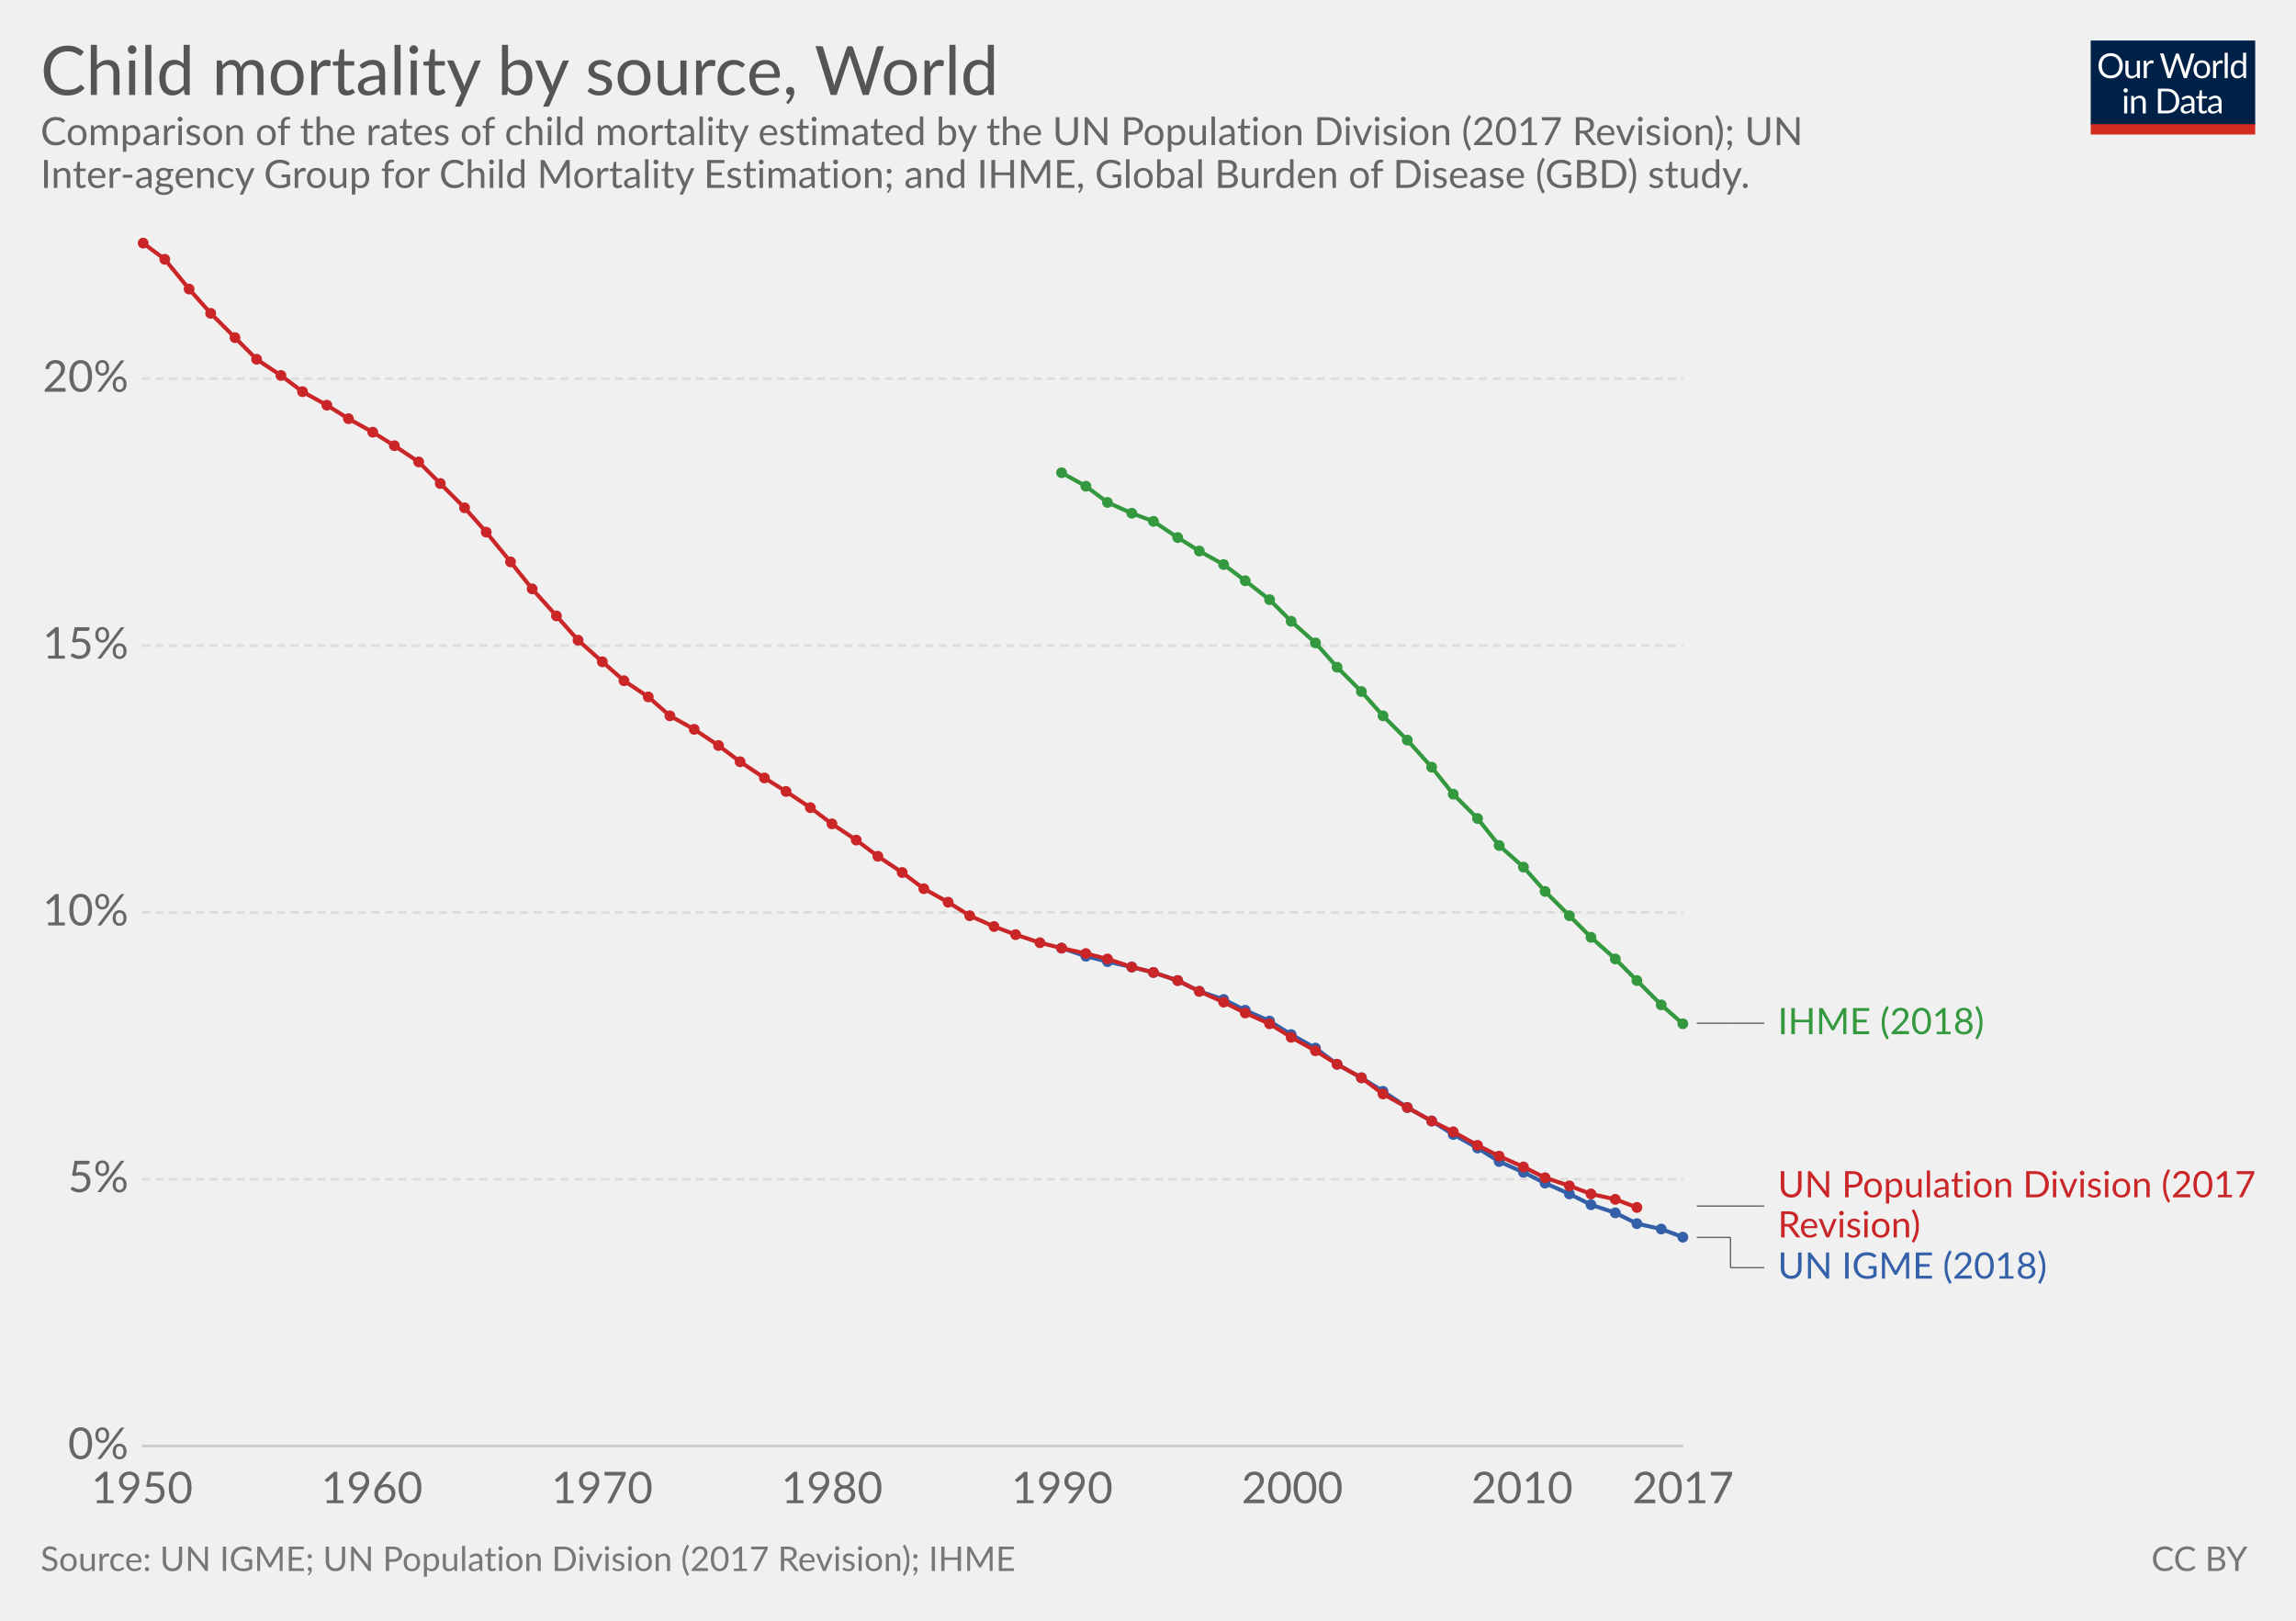
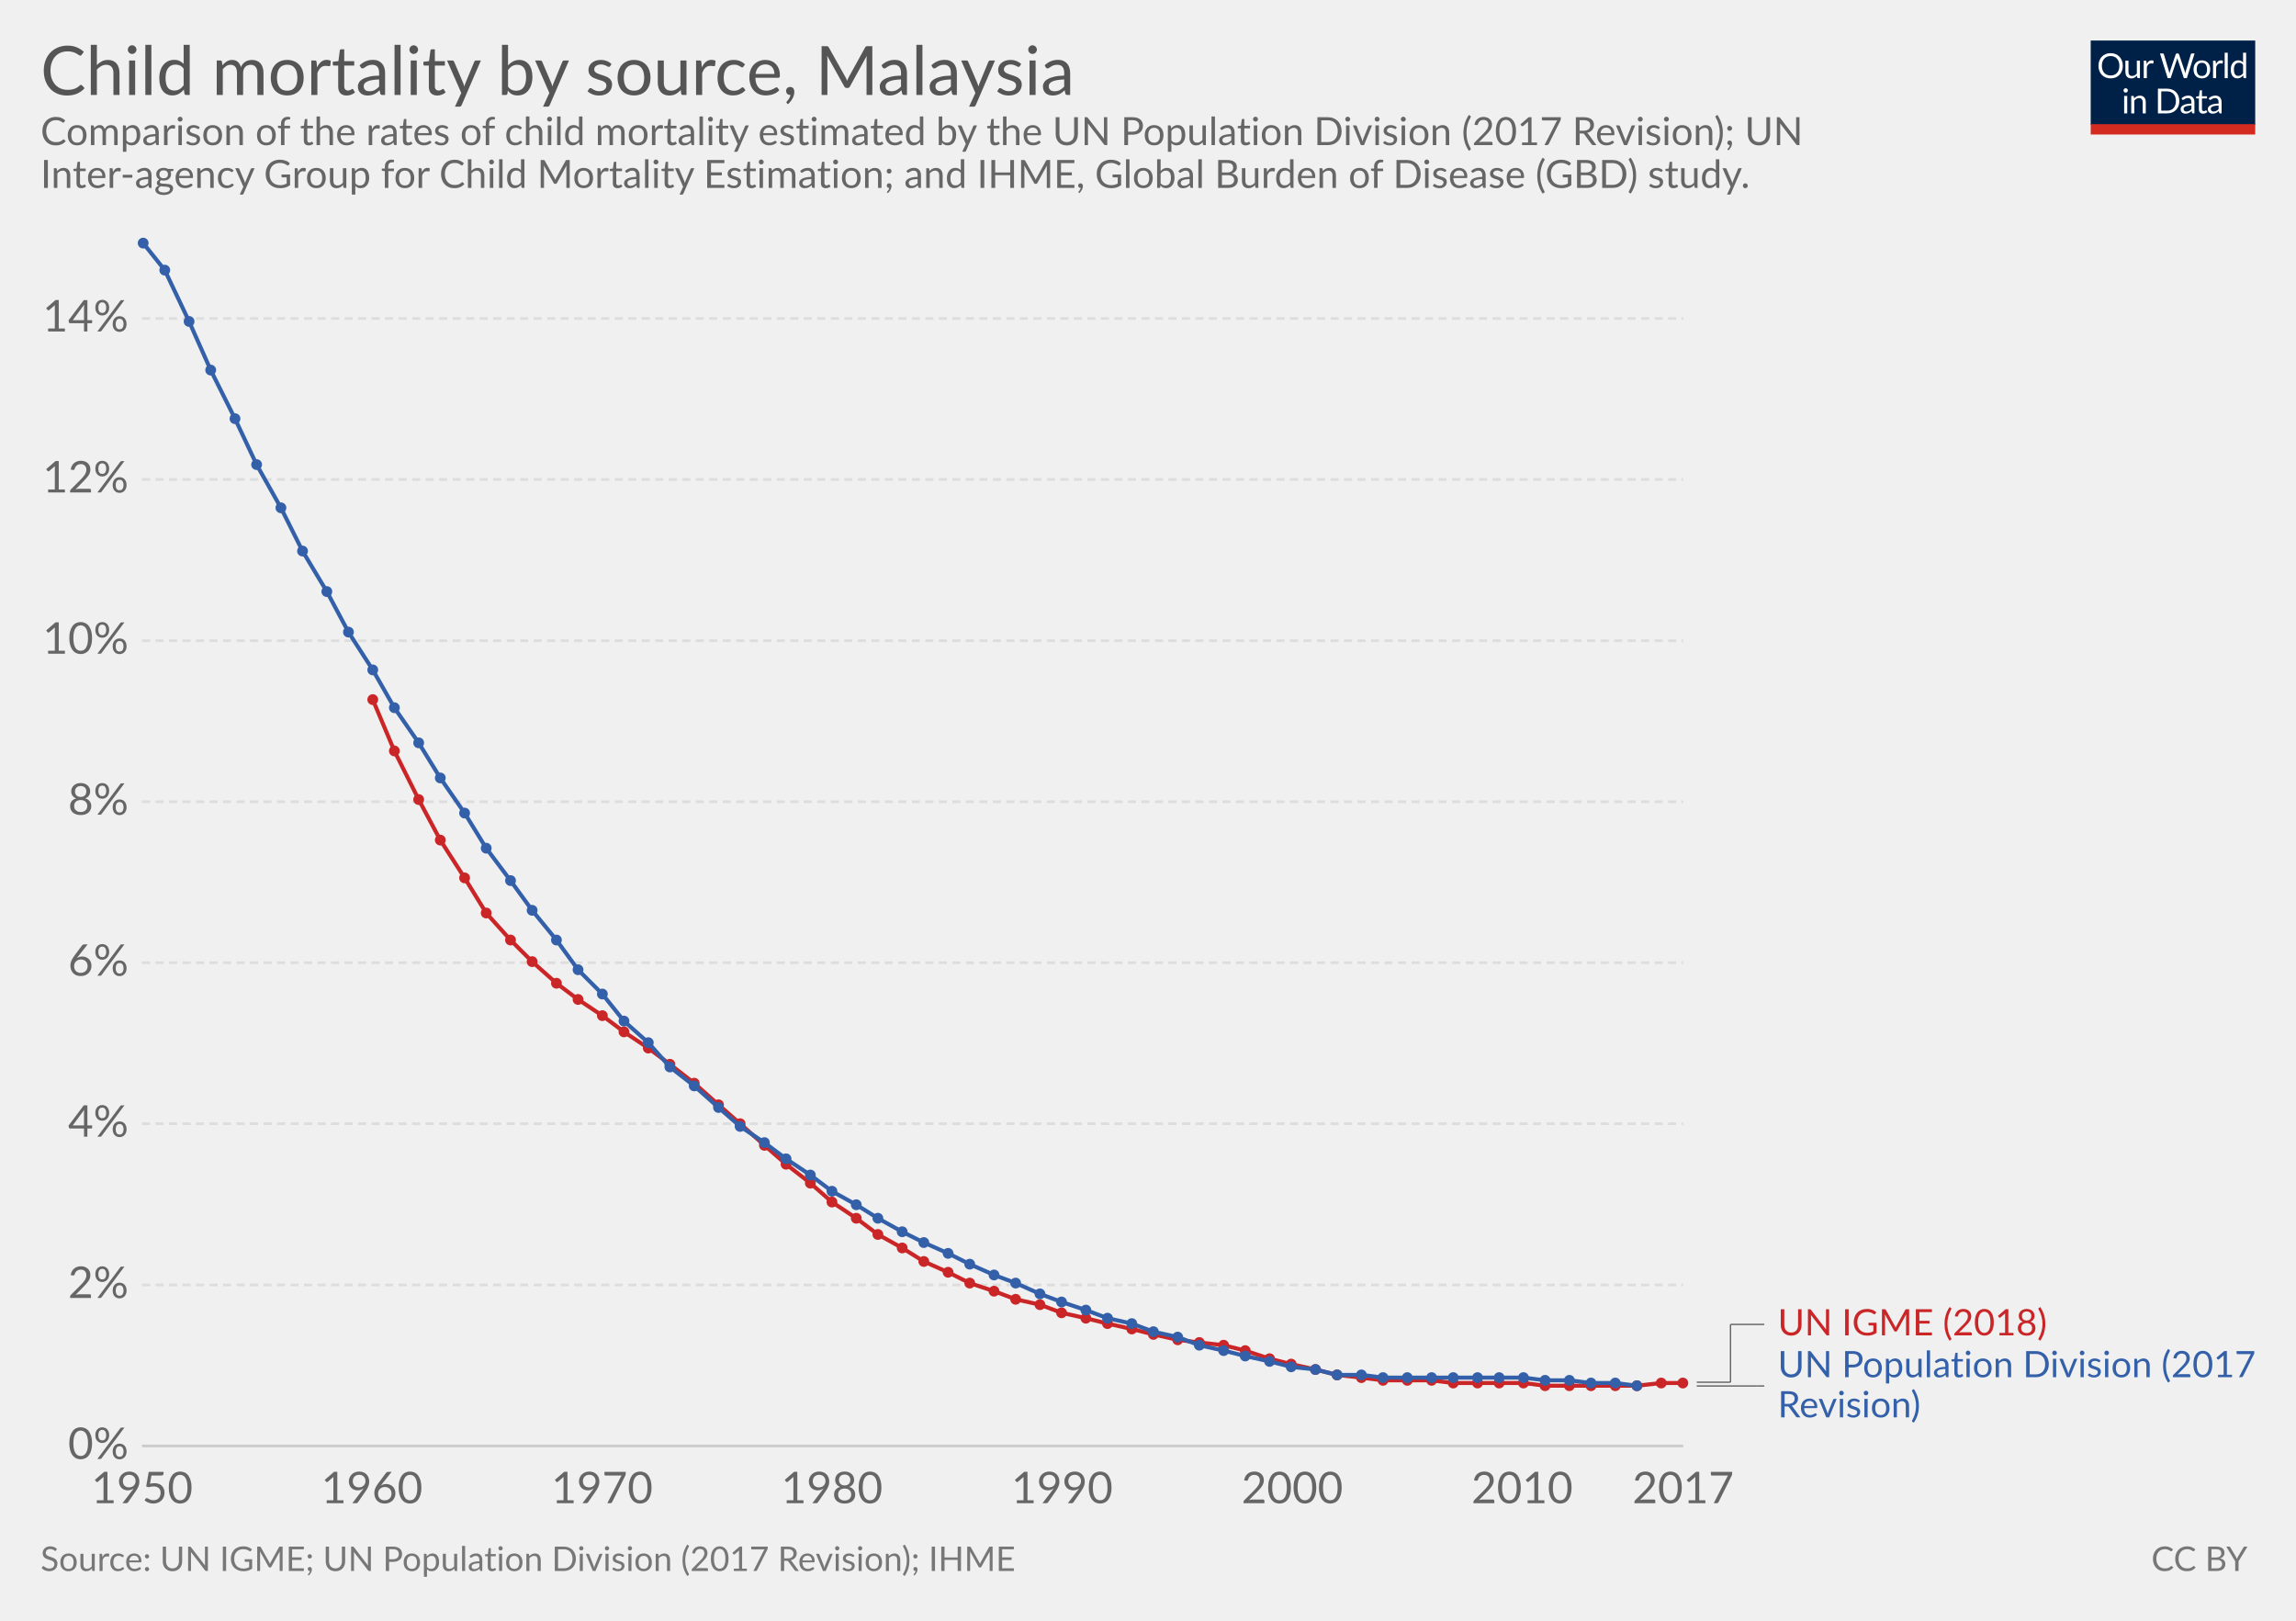
<svg xmlns="http://www.w3.org/2000/svg" version="1.1" style="font-family:Lato, 'Helvetica Neue', Helvetica, Arial, sans-serif;font-size:18px;background-color:white;text-rendering:optimizeLegibility;-webkit-font-smoothing:antialiased" width="850" height="600">
  <g class="HeaderView">
    <g transform="translate(774, 15) scale(0.29)">
      <svg width="210" height="120" viewBox="0 0 210 120" fill="none">
        <g clip-path="url(#clip0)">
          <path d="M0 0H210V107.89H0V0Z" fill="#002147" />
          <path d="M40.979 32.248C40.979 34.609 40.605 36.78 39.857 38.76C39.109 40.725 38.053 42.419 36.689 43.842C35.325 45.265 33.682 46.372 31.761 47.164C29.854 47.941 27.742 48.33 25.425 48.33C23.107 48.33 20.995 47.941 19.089 47.164C17.182 46.372 15.547 45.265 14.183 43.842C12.819 42.419 11.763 40.725 11.015 38.76C10.267 36.78 9.893 34.609 9.893 32.248C9.893 29.887 10.267 27.723 11.015 25.758C11.763 23.778 12.819 22.077 14.183 20.654C15.547 19.217 17.182 18.102 19.089 17.31C20.995 16.518 23.107 16.122 25.425 16.122C27.742 16.122 29.854 16.518 31.761 17.31C33.682 18.102 35.325 19.217 36.689 20.654C38.053 22.077 39.109 23.778 39.857 25.758C40.605 27.723 40.979 29.887 40.979 32.248ZM36.601 32.248C36.601 30.312 36.337 28.574 35.809 27.034C35.281 25.494 34.533 24.196 33.565 23.14C32.597 22.069 31.423 21.248 30.045 20.676C28.666 20.104 27.126 19.818 25.425 19.818C23.738 19.818 22.205 20.104 20.827 20.676C19.448 21.248 18.267 22.069 17.285 23.14C16.317 24.196 15.569 25.494 15.041 27.034C14.513 28.574 14.249 30.312 14.249 32.248C14.249 34.184 14.513 35.922 15.041 37.462C15.569 38.987 16.317 40.285 17.285 41.356C18.267 42.412 19.448 43.226 20.827 43.798C22.205 44.355 23.738 44.634 25.425 44.634C27.126 44.634 28.666 44.355 30.045 43.798C31.423 43.226 32.597 42.412 33.565 41.356C34.533 40.285 35.281 38.987 35.809 37.462C36.337 35.922 36.601 34.184 36.601 32.248ZM62.823 25.714V48H60.491C59.934 48 59.582 47.729 59.435 47.186L59.127 44.788C58.159 45.859 57.074 46.724 55.871 47.384C54.669 48.029 53.29 48.352 51.735 48.352C50.518 48.352 49.44 48.154 48.501 47.758C47.577 47.347 46.8 46.775 46.169 46.042C45.539 45.309 45.062 44.421 44.739 43.38C44.431 42.339 44.277 41.187 44.277 39.926V25.714H48.193V39.926C48.193 41.613 48.575 42.918 49.337 43.842C50.115 44.766 51.295 45.228 52.879 45.228C54.038 45.228 55.116 44.957 56.113 44.414C57.125 43.857 58.057 43.094 58.907 42.126V25.714H62.823ZM71.43 30.18C72.135 28.655 73 27.467 74.027 26.616C75.053 25.751 76.307 25.318 77.789 25.318C78.258 25.318 78.705 25.369 79.131 25.472C79.571 25.575 79.959 25.736 80.297 25.956L80.011 28.882C79.923 29.249 79.703 29.432 79.351 29.432C79.145 29.432 78.845 29.388 78.449 29.3C78.053 29.212 77.605 29.168 77.107 29.168C76.403 29.168 75.772 29.271 75.215 29.476C74.672 29.681 74.181 29.989 73.741 30.4C73.315 30.796 72.927 31.295 72.575 31.896C72.237 32.483 71.929 33.157 71.651 33.92V48H67.713V25.714H69.957C70.382 25.714 70.675 25.795 70.837 25.956C70.998 26.117 71.108 26.396 71.167 26.792L71.43 30.18ZM132.589 16.474L122.755 48H118.927L110.941 23.954C110.867 23.719 110.794 23.47 110.721 23.206C110.662 22.942 110.596 22.663 110.523 22.37C110.449 22.663 110.376 22.942 110.303 23.206C110.23 23.47 110.156 23.719 110.083 23.954L102.053 48H98.225L88.391 16.474H91.933C92.314 16.474 92.629 16.569 92.879 16.76C93.143 16.951 93.311 17.193 93.385 17.486L99.897 39.398C99.999 39.794 100.095 40.219 100.183 40.674C100.285 41.129 100.381 41.613 100.469 42.126C100.571 41.613 100.674 41.129 100.777 40.674C100.894 40.205 101.019 39.779 101.151 39.398L108.565 17.486C108.653 17.237 108.821 17.009 109.071 16.804C109.335 16.584 109.65 16.474 110.017 16.474H111.249C111.63 16.474 111.938 16.569 112.173 16.76C112.407 16.951 112.583 17.193 112.701 17.486L120.093 39.398C120.225 39.779 120.342 40.19 120.445 40.63C120.562 41.07 120.672 41.532 120.775 42.016C120.848 41.532 120.929 41.07 121.017 40.63C121.105 40.19 121.2 39.779 121.303 39.398L127.837 17.486C127.91 17.222 128.072 16.987 128.321 16.782C128.585 16.577 128.9 16.474 129.267 16.474H132.589ZM141.94 25.362C143.568 25.362 145.034 25.633 146.34 26.176C147.645 26.719 148.76 27.489 149.684 28.486C150.608 29.483 151.312 30.693 151.796 32.116C152.294 33.524 152.544 35.101 152.544 36.846C152.544 38.606 152.294 40.19 151.796 41.598C151.312 43.006 150.608 44.209 149.684 45.206C148.76 46.203 147.645 46.973 146.34 47.516C145.034 48.044 143.568 48.308 141.94 48.308C140.297 48.308 138.816 48.044 137.496 47.516C136.19 46.973 135.076 46.203 134.152 45.206C133.228 44.209 132.516 43.006 132.018 41.598C131.534 40.19 131.292 38.606 131.292 36.846C131.292 35.101 131.534 33.524 132.018 32.116C132.516 30.693 133.228 29.483 134.152 28.486C135.076 27.489 136.19 26.719 137.496 26.176C138.816 25.633 140.297 25.362 141.94 25.362ZM141.94 45.25C144.14 45.25 145.782 44.517 146.868 43.05C147.953 41.569 148.496 39.508 148.496 36.868C148.496 34.213 147.953 32.145 146.868 30.664C145.782 29.183 144.14 28.442 141.94 28.442C140.825 28.442 139.85 28.633 139.014 29.014C138.192 29.395 137.503 29.945 136.946 30.664C136.403 31.383 135.992 32.27 135.714 33.326C135.45 34.367 135.318 35.548 135.318 36.868C135.318 39.508 135.86 41.569 136.946 43.05C138.046 44.517 139.71 45.25 141.94 45.25ZM159.908 30.18C160.612 28.655 161.478 27.467 162.504 26.616C163.531 25.751 164.785 25.318 166.266 25.318C166.736 25.318 167.183 25.369 167.608 25.472C168.048 25.575 168.437 25.736 168.774 25.956L168.488 28.882C168.4 29.249 168.18 29.432 167.828 29.432C167.623 29.432 167.322 29.388 166.926 29.3C166.53 29.212 166.083 29.168 165.584 29.168C164.88 29.168 164.25 29.271 163.692 29.476C163.15 29.681 162.658 29.989 162.218 30.4C161.793 30.796 161.404 31.295 161.052 31.896C160.715 32.483 160.407 33.157 160.128 33.92V48H156.19V25.714H158.434C158.86 25.714 159.153 25.795 159.314 25.956C159.476 26.117 159.586 26.396 159.644 26.792L159.908 30.18ZM174.946 15.594V48H171.03V15.594H174.946ZM194.496 31.016C193.763 30.033 192.971 29.351 192.12 28.97C191.269 28.574 190.316 28.376 189.26 28.376C187.192 28.376 185.601 29.117 184.486 30.598C183.371 32.079 182.814 34.191 182.814 36.934C182.814 38.386 182.939 39.633 183.188 40.674C183.437 41.701 183.804 42.551 184.288 43.226C184.772 43.886 185.366 44.37 186.07 44.678C186.774 44.986 187.573 45.14 188.468 45.14C189.759 45.14 190.881 44.847 191.834 44.26C192.802 43.673 193.689 42.845 194.496 41.774V31.016ZM198.412 15.594V48H196.08C195.523 48 195.171 47.729 195.024 47.186L194.672 44.48C193.719 45.624 192.633 46.548 191.416 47.252C190.199 47.956 188.791 48.308 187.192 48.308C185.916 48.308 184.757 48.066 183.716 47.582C182.675 47.083 181.787 46.357 181.054 45.404C180.321 44.451 179.756 43.263 179.36 41.84C178.964 40.417 178.766 38.782 178.766 36.934C178.766 35.291 178.986 33.766 179.426 32.358C179.866 30.935 180.497 29.703 181.318 28.662C182.139 27.621 183.144 26.807 184.332 26.22C185.535 25.619 186.884 25.318 188.38 25.318C189.744 25.318 190.91 25.553 191.878 26.022C192.861 26.477 193.733 27.115 194.496 27.936V15.594H198.412ZM46.614 70.714V93H42.698V70.714H46.614ZM47.45 63.718C47.45 64.099 47.369 64.459 47.208 64.796C47.061 65.119 46.856 65.412 46.592 65.676C46.343 65.925 46.042 66.123 45.69 66.27C45.352 66.417 44.993 66.49 44.612 66.49C44.23 66.49 43.871 66.417 43.534 66.27C43.211 66.123 42.925 65.925 42.676 65.676C42.426 65.412 42.228 65.119 42.082 64.796C41.935 64.459 41.862 64.099 41.862 63.718C41.862 63.337 41.935 62.977 42.082 62.64C42.228 62.288 42.426 61.987 42.676 61.738C42.925 61.474 43.211 61.269 43.534 61.122C43.871 60.975 44.23 60.902 44.612 60.902C44.993 60.902 45.352 60.975 45.69 61.122C46.042 61.269 46.343 61.474 46.592 61.738C46.856 61.987 47.061 62.288 47.208 62.64C47.369 62.977 47.45 63.337 47.45 63.718ZM55.424 73.948C55.908 73.405 56.422 72.914 56.964 72.474C57.507 72.034 58.079 71.66 58.68 71.352C59.296 71.029 59.941 70.787 60.616 70.626C61.306 70.45 62.046 70.362 62.838 70.362C64.055 70.362 65.126 70.567 66.05 70.978C66.989 71.374 67.766 71.946 68.382 72.694C69.013 73.427 69.49 74.315 69.812 75.356C70.135 76.397 70.296 77.549 70.296 78.81V93H66.358V78.81C66.358 77.123 65.969 75.818 65.192 74.894C64.43 73.955 63.264 73.486 61.694 73.486C60.535 73.486 59.45 73.765 58.438 74.322C57.441 74.879 56.517 75.635 55.666 76.588V93H51.728V70.714H54.082C54.639 70.714 54.984 70.985 55.116 71.528L55.424 73.948ZM113.129 77.248C113.129 79.609 112.755 81.758 112.007 83.694C111.259 85.63 110.203 87.287 108.839 88.666C107.475 90.045 105.832 91.115 103.911 91.878C102.004 92.626 99.892 93 97.575 93H85.805V61.474H97.575C99.892 61.474 102.004 61.855 103.911 62.618C105.832 63.366 107.475 64.437 108.839 65.83C110.203 67.209 111.259 68.866 112.007 70.802C112.755 72.738 113.129 74.887 113.129 77.248ZM108.751 77.248C108.751 75.312 108.487 73.581 107.959 72.056C107.431 70.531 106.683 69.24 105.715 68.184C104.747 67.128 103.574 66.321 102.195 65.764C100.816 65.207 99.276 64.928 97.575 64.928H90.073V89.546H97.575C99.276 89.546 100.816 89.267 102.195 88.71C103.574 88.153 104.747 87.353 105.715 86.312C106.683 85.256 107.431 83.965 107.959 82.44C108.487 80.915 108.751 79.184 108.751 77.248ZM128.553 82.968C126.749 83.027 125.209 83.173 123.933 83.408C122.672 83.628 121.638 83.921 120.831 84.288C120.039 84.655 119.46 85.087 119.093 85.586C118.741 86.085 118.565 86.642 118.565 87.258C118.565 87.845 118.661 88.351 118.851 88.776C119.042 89.201 119.299 89.553 119.621 89.832C119.959 90.096 120.347 90.294 120.787 90.426C121.242 90.543 121.726 90.602 122.239 90.602C122.929 90.602 123.559 90.536 124.131 90.404C124.703 90.257 125.239 90.052 125.737 89.788C126.251 89.524 126.735 89.209 127.189 88.842C127.659 88.475 128.113 88.057 128.553 87.588V82.968ZM115.903 73.86C117.135 72.672 118.463 71.785 119.885 71.198C121.308 70.611 122.885 70.318 124.615 70.318C125.862 70.318 126.969 70.523 127.937 70.934C128.905 71.345 129.719 71.917 130.379 72.65C131.039 73.383 131.538 74.271 131.875 75.312C132.213 76.353 132.381 77.497 132.381 78.744V93H130.643C130.262 93 129.969 92.941 129.763 92.824C129.558 92.692 129.397 92.443 129.279 92.076L128.839 89.964C128.253 90.507 127.681 90.991 127.123 91.416C126.566 91.827 125.979 92.179 125.363 92.472C124.747 92.751 124.087 92.963 123.383 93.11C122.694 93.271 121.924 93.352 121.073 93.352C120.208 93.352 119.394 93.235 118.631 93C117.869 92.751 117.201 92.384 116.629 91.9C116.072 91.416 115.625 90.807 115.287 90.074C114.965 89.326 114.803 88.446 114.803 87.434C114.803 86.554 115.045 85.711 115.529 84.904C116.013 84.083 116.798 83.357 117.883 82.726C118.969 82.095 120.384 81.582 122.129 81.186C123.875 80.775 126.016 80.541 128.553 80.482V78.744C128.553 77.013 128.179 75.708 127.431 74.828C126.683 73.933 125.591 73.486 124.153 73.486C123.185 73.486 122.371 73.611 121.711 73.86C121.066 74.095 120.501 74.366 120.017 74.674C119.548 74.967 119.137 75.239 118.785 75.488C118.448 75.723 118.111 75.84 117.773 75.84C117.509 75.84 117.282 75.774 117.091 75.642C116.901 75.495 116.739 75.319 116.607 75.114L115.903 73.86ZM143.568 93.352C141.808 93.352 140.451 92.861 139.498 91.878C138.559 90.895 138.09 89.48 138.09 87.632V73.992H135.406C135.171 73.992 134.973 73.926 134.812 73.794C134.65 73.647 134.57 73.427 134.57 73.134V71.572L138.222 71.11L139.124 64.224C139.168 64.004 139.263 63.828 139.41 63.696C139.571 63.549 139.776 63.476 140.026 63.476H142.006V71.154H148.452V73.992H142.006V87.368C142.006 88.307 142.233 89.003 142.688 89.458C143.142 89.913 143.729 90.14 144.448 90.14C144.858 90.14 145.21 90.089 145.504 89.986C145.812 89.869 146.076 89.744 146.296 89.612C146.516 89.48 146.699 89.363 146.846 89.26C147.007 89.143 147.146 89.084 147.264 89.084C147.469 89.084 147.652 89.209 147.814 89.458L148.958 91.328C148.283 91.959 147.469 92.457 146.516 92.824C145.562 93.176 144.58 93.352 143.568 93.352ZM163.253 82.968C161.449 83.027 159.909 83.173 158.633 83.408C157.372 83.628 156.338 83.921 155.531 84.288C154.739 84.655 154.16 85.087 153.793 85.586C153.441 86.085 153.265 86.642 153.265 87.258C153.265 87.845 153.36 88.351 153.551 88.776C153.742 89.201 153.998 89.553 154.321 89.832C154.658 90.096 155.047 90.294 155.487 90.426C155.942 90.543 156.426 90.602 156.939 90.602C157.628 90.602 158.259 90.536 158.831 90.404C159.403 90.257 159.938 90.052 160.437 89.788C160.95 89.524 161.434 89.209 161.889 88.842C162.358 88.475 162.813 88.057 163.253 87.588V82.968ZM150.603 73.86C151.835 72.672 153.162 71.785 154.585 71.198C156.008 70.611 157.584 70.318 159.315 70.318C160.562 70.318 161.669 70.523 162.637 70.934C163.605 71.345 164.419 71.917 165.079 72.65C165.739 73.383 166.238 74.271 166.575 75.312C166.912 76.353 167.081 77.497 167.081 78.744V93H165.343C164.962 93 164.668 92.941 164.463 92.824C164.258 92.692 164.096 92.443 163.979 92.076L163.539 89.964C162.952 90.507 162.38 90.991 161.823 91.416C161.266 91.827 160.679 92.179 160.063 92.472C159.447 92.751 158.787 92.963 158.083 93.11C157.394 93.271 156.624 93.352 155.773 93.352C154.908 93.352 154.094 93.235 153.331 93C152.568 92.751 151.901 92.384 151.329 91.9C150.772 91.416 150.324 90.807 149.987 90.074C149.664 89.326 149.503 88.446 149.503 87.434C149.503 86.554 149.745 85.711 150.229 84.904C150.713 84.083 151.498 83.357 152.583 82.726C153.668 82.095 155.084 81.582 156.829 81.186C158.574 80.775 160.716 80.541 163.253 80.482V78.744C163.253 77.013 162.879 75.708 162.131 74.828C161.383 73.933 160.29 73.486 158.853 73.486C157.885 73.486 157.071 73.611 156.411 73.86C155.766 74.095 155.201 74.366 154.717 74.674C154.248 74.967 153.837 75.239 153.485 75.488C153.148 75.723 152.81 75.84 152.473 75.84C152.209 75.84 151.982 75.774 151.791 75.642C151.6 75.495 151.439 75.319 151.307 75.114L150.603 73.86Z" fill="white" />
          <rect y="106.789" width="210" height="13.211" fill="#D42B21" />
        </g>
        <defs>
          <clipPath id="clip0">
            <rect width="210" height="120" fill="white" />
          </clipPath>
        </defs>
      </svg>
    </g>
    <a href="https://ourworldindata.org/grapher/child-mortality-by-source" target="_blank">
      <text font-size="25.20" x="15.0" y="35.2" fill="#555">
-         <tspan x="15" y="35.16">Child mortality by source, World</tspan>
+         <tspan x="15" y="35.16">Child mortality by source, Malaysia</tspan>
      </text>
    </a>
    <text font-size="14.40" x="15.0" y="53.7" fill="#666">
      <tspan x="15" y="53.72">Comparison of the rates of child mortality estimated by the UN Population Division (2017 Revision); UN</tspan>
      <tspan x="15" y="69.56">Inter-agency Group for Child Mortality Estimation; and IHME, Global Burden of Disease (GBD) study.</tspan>
    </text>
  </g>
  <g class="LineChart">
    <defs>
      <clipPath id="boundsClip-1">
        <rect x="42.562" y="0" width="830" height="932.8" />
      </clipPath>
    </defs>
    <g class="AxisBoxView">
      <g class="HorizontalAxis">
        <text x="52.6" y="556.5" fill="#666" text-anchor="middle" font-size="16.2">1950</text>
        <text x="137.7" y="556.5" fill="#666" text-anchor="middle" font-size="16.2">1960</text>
        <text x="222.9" y="556.5" fill="#666" text-anchor="middle" font-size="16.2">1970</text>
        <text x="308" y="556.5" fill="#666" text-anchor="middle" font-size="16.2">1980</text>
        <text x="393.2" y="556.5" fill="#666" text-anchor="middle" font-size="16.2">1990</text>
        <text x="478.4" y="556.5" fill="#666" text-anchor="middle" font-size="16.2">2000</text>
        <text x="563.5" y="556.5" fill="#666" text-anchor="middle" font-size="16.2">2010</text>
        <text x="623.1" y="556.5" fill="#666" text-anchor="middle" font-size="16.2">2017</text>
      </g>
      <g class="VerticalAxis">
        <text x="47.56" y="535.3" fill="#666" dominant-baseline="middle" text-anchor="end" font-size="16.2">0%</text>
-         <text x="47.56" y="436.5" fill="#666" dominant-baseline="middle" text-anchor="end" font-size="16.2">5%</text>
-         <text x="47.56" y="337.8" fill="#666" dominant-baseline="middle" text-anchor="end" font-size="16.2">10%</text>
-         <text x="47.56" y="239" fill="#666" dominant-baseline="middle" text-anchor="end" font-size="16.2">15%</text>
-         <text x="47.56" y="140.2" fill="#666" dominant-baseline="middle" text-anchor="end" font-size="16.2">20%</text>
+         <text x="47.56" y="475.7" fill="#666" dominant-baseline="middle" text-anchor="end" font-size="16.2">2%</text>
+         <text x="47.56" y="416" fill="#666" dominant-baseline="middle" text-anchor="end" font-size="16.2">4%</text>
+         <text x="47.56" y="356.4" fill="#666" dominant-baseline="middle" text-anchor="end" font-size="16.2">6%</text>
+         <text x="47.56" y="296.8" fill="#666" dominant-baseline="middle" text-anchor="end" font-size="16.2">8%</text>
+         <text x="47.56" y="237.2" fill="#666" dominant-baseline="middle" text-anchor="end" font-size="16.2">10%</text>
+         <text x="47.56" y="177.5" fill="#666" dominant-baseline="middle" text-anchor="end" font-size="16.2">12%</text>
+         <text x="47.56" y="117.9" fill="#666" dominant-baseline="middle" text-anchor="end" font-size="16.2">14%</text>
      </g>
      <g class="AxisGridLines">
        <line x1="52.56" y1="535.3" x2="623.15" y2="535.3" stroke="#ccc" />
-         <line x1="52.56" y1="436.5" x2="623.15" y2="436.5" stroke="#ddd" stroke-dasharray="3,2" />
-         <line x1="52.56" y1="337.8" x2="623.15" y2="337.8" stroke="#ddd" stroke-dasharray="3,2" />
-         <line x1="52.56" y1="239" x2="623.15" y2="239" stroke="#ddd" stroke-dasharray="3,2" />
-         <line x1="52.56" y1="140.2" x2="623.15" y2="140.2" stroke="#ddd" stroke-dasharray="3,2" />
+         <line x1="52.56" y1="475.7" x2="623.15" y2="475.7" stroke="#ddd" stroke-dasharray="3,2" />
+         <line x1="52.56" y1="416" x2="623.15" y2="416" stroke="#ddd" stroke-dasharray="3,2" />
+         <line x1="52.56" y1="356.4" x2="623.15" y2="356.4" stroke="#ddd" stroke-dasharray="3,2" />
+         <line x1="52.56" y1="296.8" x2="623.15" y2="296.8" stroke="#ddd" stroke-dasharray="3,2" />
+         <line x1="52.56" y1="237.2" x2="623.15" y2="237.2" stroke="#ddd" stroke-dasharray="3,2" />
+         <line x1="52.56" y1="177.5" x2="623.15" y2="177.5" stroke="#ddd" stroke-dasharray="3,2" />
+         <line x1="52.56" y1="117.9" x2="623.15" y2="117.9" stroke="#ddd" stroke-dasharray="3,2" />
      </g>
    </g>
    <g clip-path="url(#boundsClip-1)">
      <g class="HeightedLegend">
        <g class="legendMark">
          <g class="indicator">
-             <line x1="628.15" y1="378.8" x2="640.65" y2="378.8" stroke="#666" stroke-width="0.5" />
-             <line x1="640.65" y1="378.8" x2="640.65" y2="378.8" stroke="#666" stroke-width="0.5" />
-             <line x1="640.65" y1="378.8" x2="653.15" y2="378.8" stroke="#666" stroke-width="0.5" />
-           </g>
-           <rect x="623.15" y="372.05" width="111.68" height="13.5" fill="#fff" opacity="0" />
-           <text font-size="13.50" x="658.1" y="382.9" fill="#34983f">
-             <tspan x="658.15" y="382.85">IHME (2018)</tspan>
+             <line x1="628.15" y1="513.1" x2="650.65" y2="513.1" stroke="#666" stroke-width="0.5" />
+             <line x1="650.65" y1="513.1" x2="650.65" y2="513.1" stroke="#666" stroke-width="0.5" />
+             <line x1="650.65" y1="513.1" x2="653.15" y2="513.1" stroke="#666" stroke-width="0.5" />
+           </g>
+           <rect x="623.15" y="499.05" width="211.85" height="28.1" fill="#fff" opacity="0" />
+           <text font-size="13.50" x="658.1" y="509.8" fill="#3360a9">
+             <tspan x="658.15" y="509.85">UN Population Division (2017</tspan>
+             <tspan x="658.15" y="524.7">Revision)</tspan>
          </text>
        </g>
        <g class="legendMark">
          <g class="indicator">
-             <line x1="628.15" y1="446.5" x2="650.65" y2="446.5" stroke="#666" stroke-width="0.5" />
-             <line x1="650.65" y1="446.5" x2="650.65" y2="446.5" stroke="#666" stroke-width="0.5" />
-             <line x1="650.65" y1="446.5" x2="653.15" y2="446.5" stroke="#666" stroke-width="0.5" />
-           </g>
-           <rect x="623.15" y="432.45" width="211.85" height="28.1" fill="#fff" opacity="0" />
-           <text font-size="13.50" x="658.1" y="443.3" fill="#ca2628">
-             <tspan x="658.15" y="443.25">UN Population Division (2017</tspan>
-             <tspan x="658.15" y="458.1">Revision)</tspan>
-           </text>
-         </g>
-         <g class="legendMark">
-           <g class="indicator">
-             <line x1="628.15" y1="458.1" x2="640.65" y2="458.1" stroke="#666" stroke-width="0.5" />
-             <line x1="640.65" y1="458.1" x2="640.65" y2="469.3" stroke="#666" stroke-width="0.5" />
-             <line x1="640.65" y1="469.3" x2="653.15" y2="469.3" stroke="#666" stroke-width="0.5" />
-           </g>
-           <rect x="623.15" y="462.55" width="135.71" height="13.5" fill="#fff" opacity="0" />
-           <text font-size="13.50" x="658.1" y="473.4" fill="#3360a9">
-             <tspan x="658.15" y="473.35">UN IGME (2018)</tspan>
+             <line x1="628.15" y1="511.7" x2="640.65" y2="511.7" stroke="#666" stroke-width="0.5" />
+             <line x1="640.65" y1="511.7" x2="640.65" y2="490.3" stroke="#666" stroke-width="0.5" />
+             <line x1="640.65" y1="490.3" x2="653.15" y2="490.3" stroke="#666" stroke-width="0.5" />
+           </g>
+           <rect x="623.15" y="483.55" width="135.71" height="13.5" fill="#fff" opacity="0" />
+           <text font-size="13.50" x="658.1" y="494.3" fill="#ca2628">
+             <tspan x="658.15" y="494.35">UN IGME (2018)</tspan>
          </text>
        </g>
      </g>
      <g class="Lines">
        <rect x="53" y="90" width="571" height="445" fill="rgba(255,255,255,0)" opacity="0" />
-         <g class="key-World_0">
-           <path stroke="#3360a9" stroke-linecap="round" d="M393 351L402 354L410 356L419 358L427 360L436 363L444 367L453 370L461 374L470 378L478 383L487 388L495 394L504 399L512 404L521 410L530 415L538 420L547 425L555 430L564 434L572 438L581 442L589 446L598 449L606 453L615 455L623 458" fill="none" stroke-width="1.5" />
+         <g class="key-Malaysia_0">
+           <path stroke="#ca2628" stroke-linecap="round" d="M138 259L146 278L155 296L163 311L172 325L180 338L189 348L197 356L206 364L214 370L223 376L231 382L240 388L248 394L257 401L266 409L274 416L283 424L291 431L300 438L308 445L317 451L325 457L334 462L342 467L351 471L359 475L368 478L376 481L385 483L393 486L402 488L410 490L419 492L427 494L436 496L444 497L453 498L461 500L470 503L478 505L487 507L495 509L504 510L512 511L521 511L530 511L538 512L547 512L555 512L564 512L572 513L581 513L589 513L598 513L606 513L615 512L623 512" fill="none" stroke-width="1.5" />
+           <g fill="#ca2628">
+             <circle cx="138" cy="259" r="2" />
+             <circle cx="146" cy="278" r="2" />
+             <circle cx="155" cy="296" r="2" />
+             <circle cx="163" cy="311" r="2" />
+             <circle cx="172" cy="325" r="2" />
+             <circle cx="180" cy="338" r="2" />
+             <circle cx="189" cy="348" r="2" />
+             <circle cx="197" cy="356" r="2" />
+             <circle cx="206" cy="364" r="2" />
+             <circle cx="214" cy="370" r="2" />
+             <circle cx="223" cy="376" r="2" />
+             <circle cx="231" cy="382" r="2" />
+             <circle cx="240" cy="388" r="2" />
+             <circle cx="248" cy="394" r="2" />
+             <circle cx="257" cy="401" r="2" />
+             <circle cx="266" cy="409" r="2" />
+             <circle cx="274" cy="416" r="2" />
+             <circle cx="283" cy="424" r="2" />
+             <circle cx="291" cy="431" r="2" />
+             <circle cx="300" cy="438" r="2" />
+             <circle cx="308" cy="445" r="2" />
+             <circle cx="317" cy="451" r="2" />
+             <circle cx="325" cy="457" r="2" />
+             <circle cx="334" cy="462" r="2" />
+             <circle cx="342" cy="467" r="2" />
+             <circle cx="351" cy="471" r="2" />
+             <circle cx="359" cy="475" r="2" />
+             <circle cx="368" cy="478" r="2" />
+             <circle cx="376" cy="481" r="2" />
+             <circle cx="385" cy="483" r="2" />
+             <circle cx="393" cy="486" r="2" />
+             <circle cx="402" cy="488" r="2" />
+             <circle cx="410" cy="490" r="2" />
+             <circle cx="419" cy="492" r="2" />
+             <circle cx="427" cy="494" r="2" />
+             <circle cx="436" cy="496" r="2" />
+             <circle cx="444" cy="497" r="2" />
+             <circle cx="453" cy="498" r="2" />
+             <circle cx="461" cy="500" r="2" />
+             <circle cx="470" cy="503" r="2" />
+             <circle cx="478" cy="505" r="2" />
+             <circle cx="487" cy="507" r="2" />
+             <circle cx="495" cy="509" r="2" />
+             <circle cx="504" cy="510" r="2" />
+             <circle cx="512" cy="511" r="2" />
+             <circle cx="521" cy="511" r="2" />
+             <circle cx="530" cy="511" r="2" />
+             <circle cx="538" cy="512" r="2" />
+             <circle cx="547" cy="512" r="2" />
+             <circle cx="555" cy="512" r="2" />
+             <circle cx="564" cy="512" r="2" />
+             <circle cx="572" cy="513" r="2" />
+             <circle cx="581" cy="513" r="2" />
+             <circle cx="589" cy="513" r="2" />
+             <circle cx="598" cy="513" r="2" />
+             <circle cx="606" cy="513" r="2" />
+             <circle cx="615" cy="512" r="2" />
+             <circle cx="623" cy="512" r="2" />
+           </g>
+         </g>
+         <g class="key-Malaysia_1">
+           <path stroke="#3360a9" stroke-linecap="round" d="M53 90L61 100L70 119L78 137L87 155L95 172L104 188L112 204L121 219L129 234L138 248L146 262L155 275L163 288L172 301L180 314L189 326L197 337L206 348L214 359L223 368L231 378L240 386L248 395L257 402L266 410L274 417L283 423L291 429L300 435L308 441L317 446L325 451L334 456L342 460L351 464L359 468L368 472L376 475L385 479L393 482L402 485L410 488L419 490L427 493L436 495L444 498L453 500L461 502L470 504L478 506L487 507L495 509L504 509L512 510L521 510L530 510L538 510L547 510L555 510L564 510L572 511L581 511L589 512L598 512L606 513" fill="none" stroke-width="1.5" />
          <g fill="#3360a9">
-             <circle cx="393" cy="351" r="2" />
-             <circle cx="402" cy="354" r="2" />
-             <circle cx="410" cy="356" r="2" />
-             <circle cx="419" cy="358" r="2" />
-             <circle cx="427" cy="360" r="2" />
-             <circle cx="436" cy="363" r="2" />
-             <circle cx="444" cy="367" r="2" />
-             <circle cx="453" cy="370" r="2" />
-             <circle cx="461" cy="374" r="2" />
-             <circle cx="470" cy="378" r="2" />
-             <circle cx="478" cy="383" r="2" />
-             <circle cx="487" cy="388" r="2" />
-             <circle cx="495" cy="394" r="2" />
-             <circle cx="504" cy="399" r="2" />
-             <circle cx="512" cy="404" r="2" />
-             <circle cx="521" cy="410" r="2" />
-             <circle cx="530" cy="415" r="2" />
-             <circle cx="538" cy="420" r="2" />
-             <circle cx="547" cy="425" r="2" />
-             <circle cx="555" cy="430" r="2" />
-             <circle cx="564" cy="434" r="2" />
-             <circle cx="572" cy="438" r="2" />
-             <circle cx="581" cy="442" r="2" />
-             <circle cx="589" cy="446" r="2" />
-             <circle cx="598" cy="449" r="2" />
-             <circle cx="606" cy="453" r="2" />
-             <circle cx="615" cy="455" r="2" />
-             <circle cx="623" cy="458" r="2" />
-           </g>
-         </g>
-         <g class="key-World_1">
-           <path stroke="#ca2628" stroke-linecap="round" d="M53 90L61 96L70 107L78 116L87 125L95 133L104 139L112 145L121 150L129 155L138 160L146 165L155 171L163 179L172 188L180 197L189 208L197 218L206 228L214 237L223 245L231 252L240 258L248 265L257 270L266 276L274 282L283 288L291 293L300 299L308 305L317 311L325 317L334 323L342 329L351 334L359 339L368 343L376 346L385 349L393 351L402 353L410 355L419 358L427 360L436 363L444 367L453 371L461 375L470 379L478 384L487 389L495 394L504 399L512 405L521 410L530 415L538 419L547 424L555 428L564 432L572 436L581 439L589 442L598 444L606 447" fill="none" stroke-width="1.5" />
-           <g fill="#ca2628">
            <circle cx="53" cy="90" r="2" />
-             <circle cx="61" cy="96" r="2" />
-             <circle cx="70" cy="107" r="2" />
-             <circle cx="78" cy="116" r="2" />
-             <circle cx="87" cy="125" r="2" />
-             <circle cx="95" cy="133" r="2" />
-             <circle cx="104" cy="139" r="2" />
-             <circle cx="112" cy="145" r="2" />
-             <circle cx="121" cy="150" r="2" />
-             <circle cx="129" cy="155" r="2" />
-             <circle cx="138" cy="160" r="2" />
-             <circle cx="146" cy="165" r="2" />
-             <circle cx="155" cy="171" r="2" />
-             <circle cx="163" cy="179" r="2" />
-             <circle cx="172" cy="188" r="2" />
-             <circle cx="180" cy="197" r="2" />
-             <circle cx="189" cy="208" r="2" />
-             <circle cx="197" cy="218" r="2" />
-             <circle cx="206" cy="228" r="2" />
-             <circle cx="214" cy="237" r="2" />
-             <circle cx="223" cy="245" r="2" />
-             <circle cx="231" cy="252" r="2" />
-             <circle cx="240" cy="258" r="2" />
-             <circle cx="248" cy="265" r="2" />
-             <circle cx="257" cy="270" r="2" />
-             <circle cx="266" cy="276" r="2" />
-             <circle cx="274" cy="282" r="2" />
-             <circle cx="283" cy="288" r="2" />
-             <circle cx="291" cy="293" r="2" />
-             <circle cx="300" cy="299" r="2" />
-             <circle cx="308" cy="305" r="2" />
-             <circle cx="317" cy="311" r="2" />
-             <circle cx="325" cy="317" r="2" />
-             <circle cx="334" cy="323" r="2" />
-             <circle cx="342" cy="329" r="2" />
-             <circle cx="351" cy="334" r="2" />
-             <circle cx="359" cy="339" r="2" />
-             <circle cx="368" cy="343" r="2" />
-             <circle cx="376" cy="346" r="2" />
-             <circle cx="385" cy="349" r="2" />
-             <circle cx="393" cy="351" r="2" />
-             <circle cx="402" cy="353" r="2" />
-             <circle cx="410" cy="355" r="2" />
-             <circle cx="419" cy="358" r="2" />
-             <circle cx="427" cy="360" r="2" />
-             <circle cx="436" cy="363" r="2" />
-             <circle cx="444" cy="367" r="2" />
-             <circle cx="453" cy="371" r="2" />
-             <circle cx="461" cy="375" r="2" />
-             <circle cx="470" cy="379" r="2" />
-             <circle cx="478" cy="384" r="2" />
-             <circle cx="487" cy="389" r="2" />
-             <circle cx="495" cy="394" r="2" />
-             <circle cx="504" cy="399" r="2" />
-             <circle cx="512" cy="405" r="2" />
-             <circle cx="521" cy="410" r="2" />
-             <circle cx="530" cy="415" r="2" />
-             <circle cx="538" cy="419" r="2" />
-             <circle cx="547" cy="424" r="2" />
-             <circle cx="555" cy="428" r="2" />
-             <circle cx="564" cy="432" r="2" />
-             <circle cx="572" cy="436" r="2" />
-             <circle cx="581" cy="439" r="2" />
-             <circle cx="589" cy="442" r="2" />
-             <circle cx="598" cy="444" r="2" />
-             <circle cx="606" cy="447" r="2" />
-           </g>
-         </g>
-         <g class="key-World_2">
-           <path stroke="#34983f" stroke-linecap="round" d="M393 175L402 180L410 186L419 190L427 193L436 199L444 204L453 209L461 215L470 222L478 230L487 238L495 247L504 256L512 265L521 274L530 284L538 294L547 303L555 313L564 321L572 330L581 339L589 347L598 355L606 363L615 372L623 379" fill="none" stroke-width="1.5" />
-           <g fill="#34983f">
-             <circle cx="393" cy="175" r="2" />
-             <circle cx="402" cy="180" r="2" />
-             <circle cx="410" cy="186" r="2" />
-             <circle cx="419" cy="190" r="2" />
-             <circle cx="427" cy="193" r="2" />
-             <circle cx="436" cy="199" r="2" />
-             <circle cx="444" cy="204" r="2" />
-             <circle cx="453" cy="209" r="2" />
-             <circle cx="461" cy="215" r="2" />
-             <circle cx="470" cy="222" r="2" />
-             <circle cx="478" cy="230" r="2" />
-             <circle cx="487" cy="238" r="2" />
-             <circle cx="495" cy="247" r="2" />
-             <circle cx="504" cy="256" r="2" />
-             <circle cx="512" cy="265" r="2" />
-             <circle cx="521" cy="274" r="2" />
-             <circle cx="530" cy="284" r="2" />
-             <circle cx="538" cy="294" r="2" />
-             <circle cx="547" cy="303" r="2" />
-             <circle cx="555" cy="313" r="2" />
-             <circle cx="564" cy="321" r="2" />
-             <circle cx="572" cy="330" r="2" />
-             <circle cx="581" cy="339" r="2" />
-             <circle cx="589" cy="347" r="2" />
-             <circle cx="598" cy="355" r="2" />
-             <circle cx="606" cy="363" r="2" />
-             <circle cx="615" cy="372" r="2" />
-             <circle cx="623" cy="379" r="2" />
+             <circle cx="61" cy="100" r="2" />
+             <circle cx="70" cy="119" r="2" />
+             <circle cx="78" cy="137" r="2" />
+             <circle cx="87" cy="155" r="2" />
+             <circle cx="95" cy="172" r="2" />
+             <circle cx="104" cy="188" r="2" />
+             <circle cx="112" cy="204" r="2" />
+             <circle cx="121" cy="219" r="2" />
+             <circle cx="129" cy="234" r="2" />
+             <circle cx="138" cy="248" r="2" />
+             <circle cx="146" cy="262" r="2" />
+             <circle cx="155" cy="275" r="2" />
+             <circle cx="163" cy="288" r="2" />
+             <circle cx="172" cy="301" r="2" />
+             <circle cx="180" cy="314" r="2" />
+             <circle cx="189" cy="326" r="2" />
+             <circle cx="197" cy="337" r="2" />
+             <circle cx="206" cy="348" r="2" />
+             <circle cx="214" cy="359" r="2" />
+             <circle cx="223" cy="368" r="2" />
+             <circle cx="231" cy="378" r="2" />
+             <circle cx="240" cy="386" r="2" />
+             <circle cx="248" cy="395" r="2" />
+             <circle cx="257" cy="402" r="2" />
+             <circle cx="266" cy="410" r="2" />
+             <circle cx="274" cy="417" r="2" />
+             <circle cx="283" cy="423" r="2" />
+             <circle cx="291" cy="429" r="2" />
+             <circle cx="300" cy="435" r="2" />
+             <circle cx="308" cy="441" r="2" />
+             <circle cx="317" cy="446" r="2" />
+             <circle cx="325" cy="451" r="2" />
+             <circle cx="334" cy="456" r="2" />
+             <circle cx="342" cy="460" r="2" />
+             <circle cx="351" cy="464" r="2" />
+             <circle cx="359" cy="468" r="2" />
+             <circle cx="368" cy="472" r="2" />
+             <circle cx="376" cy="475" r="2" />
+             <circle cx="385" cy="479" r="2" />
+             <circle cx="393" cy="482" r="2" />
+             <circle cx="402" cy="485" r="2" />
+             <circle cx="410" cy="488" r="2" />
+             <circle cx="419" cy="490" r="2" />
+             <circle cx="427" cy="493" r="2" />
+             <circle cx="436" cy="495" r="2" />
+             <circle cx="444" cy="498" r="2" />
+             <circle cx="453" cy="500" r="2" />
+             <circle cx="461" cy="502" r="2" />
+             <circle cx="470" cy="504" r="2" />
+             <circle cx="478" cy="506" r="2" />
+             <circle cx="487" cy="507" r="2" />
+             <circle cx="495" cy="509" r="2" />
+             <circle cx="504" cy="509" r="2" />
+             <circle cx="512" cy="510" r="2" />
+             <circle cx="521" cy="510" r="2" />
+             <circle cx="530" cy="510" r="2" />
+             <circle cx="538" cy="510" r="2" />
+             <circle cx="547" cy="510" r="2" />
+             <circle cx="555" cy="510" r="2" />
+             <circle cx="564" cy="510" r="2" />
+             <circle cx="572" cy="511" r="2" />
+             <circle cx="581" cy="511" r="2" />
+             <circle cx="589" cy="512" r="2" />
+             <circle cx="598" cy="512" r="2" />
+             <circle cx="606" cy="513" r="2" />
          </g>
        </g>
      </g>
    </g>
  </g>
  <g class="SourcesFooter" style="fill:#777">
    <g class="clickable" style="fill:#777">
      <text font-size="12.60" x="15.0" y="581.6">
        <tspan x="15" y="581.58">Source: UN IGME; UN Population Division (2017 Revision); IHME</tspan>
      </text>
    </g>
    <text font-size="12.60" x="796.4" y="581.6">
      <tspan x="796.444" y="581.58">
        <a style="fill: #777;" class="cclogo" href="http://creativecommons.org/licenses/by/4.0/deed.en_US" target="_blank">CC BY</a>
      </tspan>
    </text>
  </g>
</svg>
